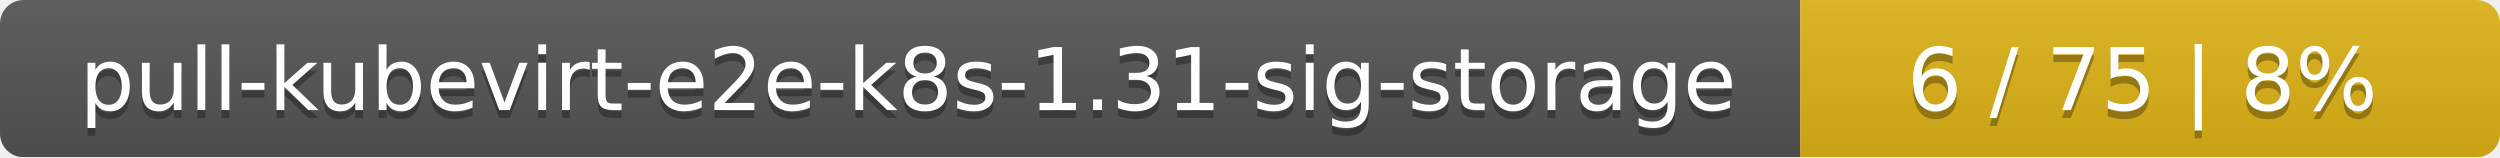
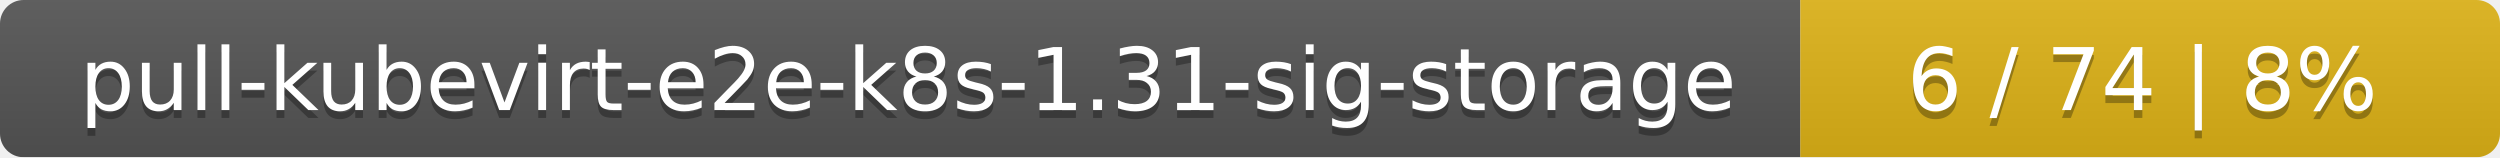
<svg xmlns="http://www.w3.org/2000/svg" width="318" height="20">
  <linearGradient id="smooth" x2="0" y2="100%">
    <stop offset="0" stop-color="#bbb" stop-opacity=".1" />
    <stop offset="1" stop-opacity=".1" />
  </linearGradient>
  <mask id="round">
    <rect width="318" height="20" rx="3" fill="#fff" />
  </mask>
  <g mask="url(#round)">
    <rect width="229" height="20" fill="#555" />
    <rect x="229" width="89" height="20" fill="#dfb317" />
    <rect width="318" height="20" fill="url(#smooth)" />
  </g>
  <g fill="#fff" text-anchor="middle" font-family="DejaVu Sans,Verdana,Geneva,sans-serif" font-size="11">
    <text x="115.5" y="15" fill="#010101" fill-opacity=".3">pull-kubevirt-e2e-k8s-1.31-sig-storage</text>
    <text x="115.5" y="14">pull-kubevirt-e2e-k8s-1.31-sig-storage</text>
-     <text x="272.5" y="15" fill="#010101" fill-opacity=".3">6 / 75    |    8%</text>
-     <text x="272.5" y="14">6 / 75    |    8%</text>
+     <text x="272.5" y="15" fill="#010101" fill-opacity=".3">6 / 74    |    8%</text>
+     <text x="272.5" y="14">6 / 74    |    8%</text>
  </g>
</svg>
